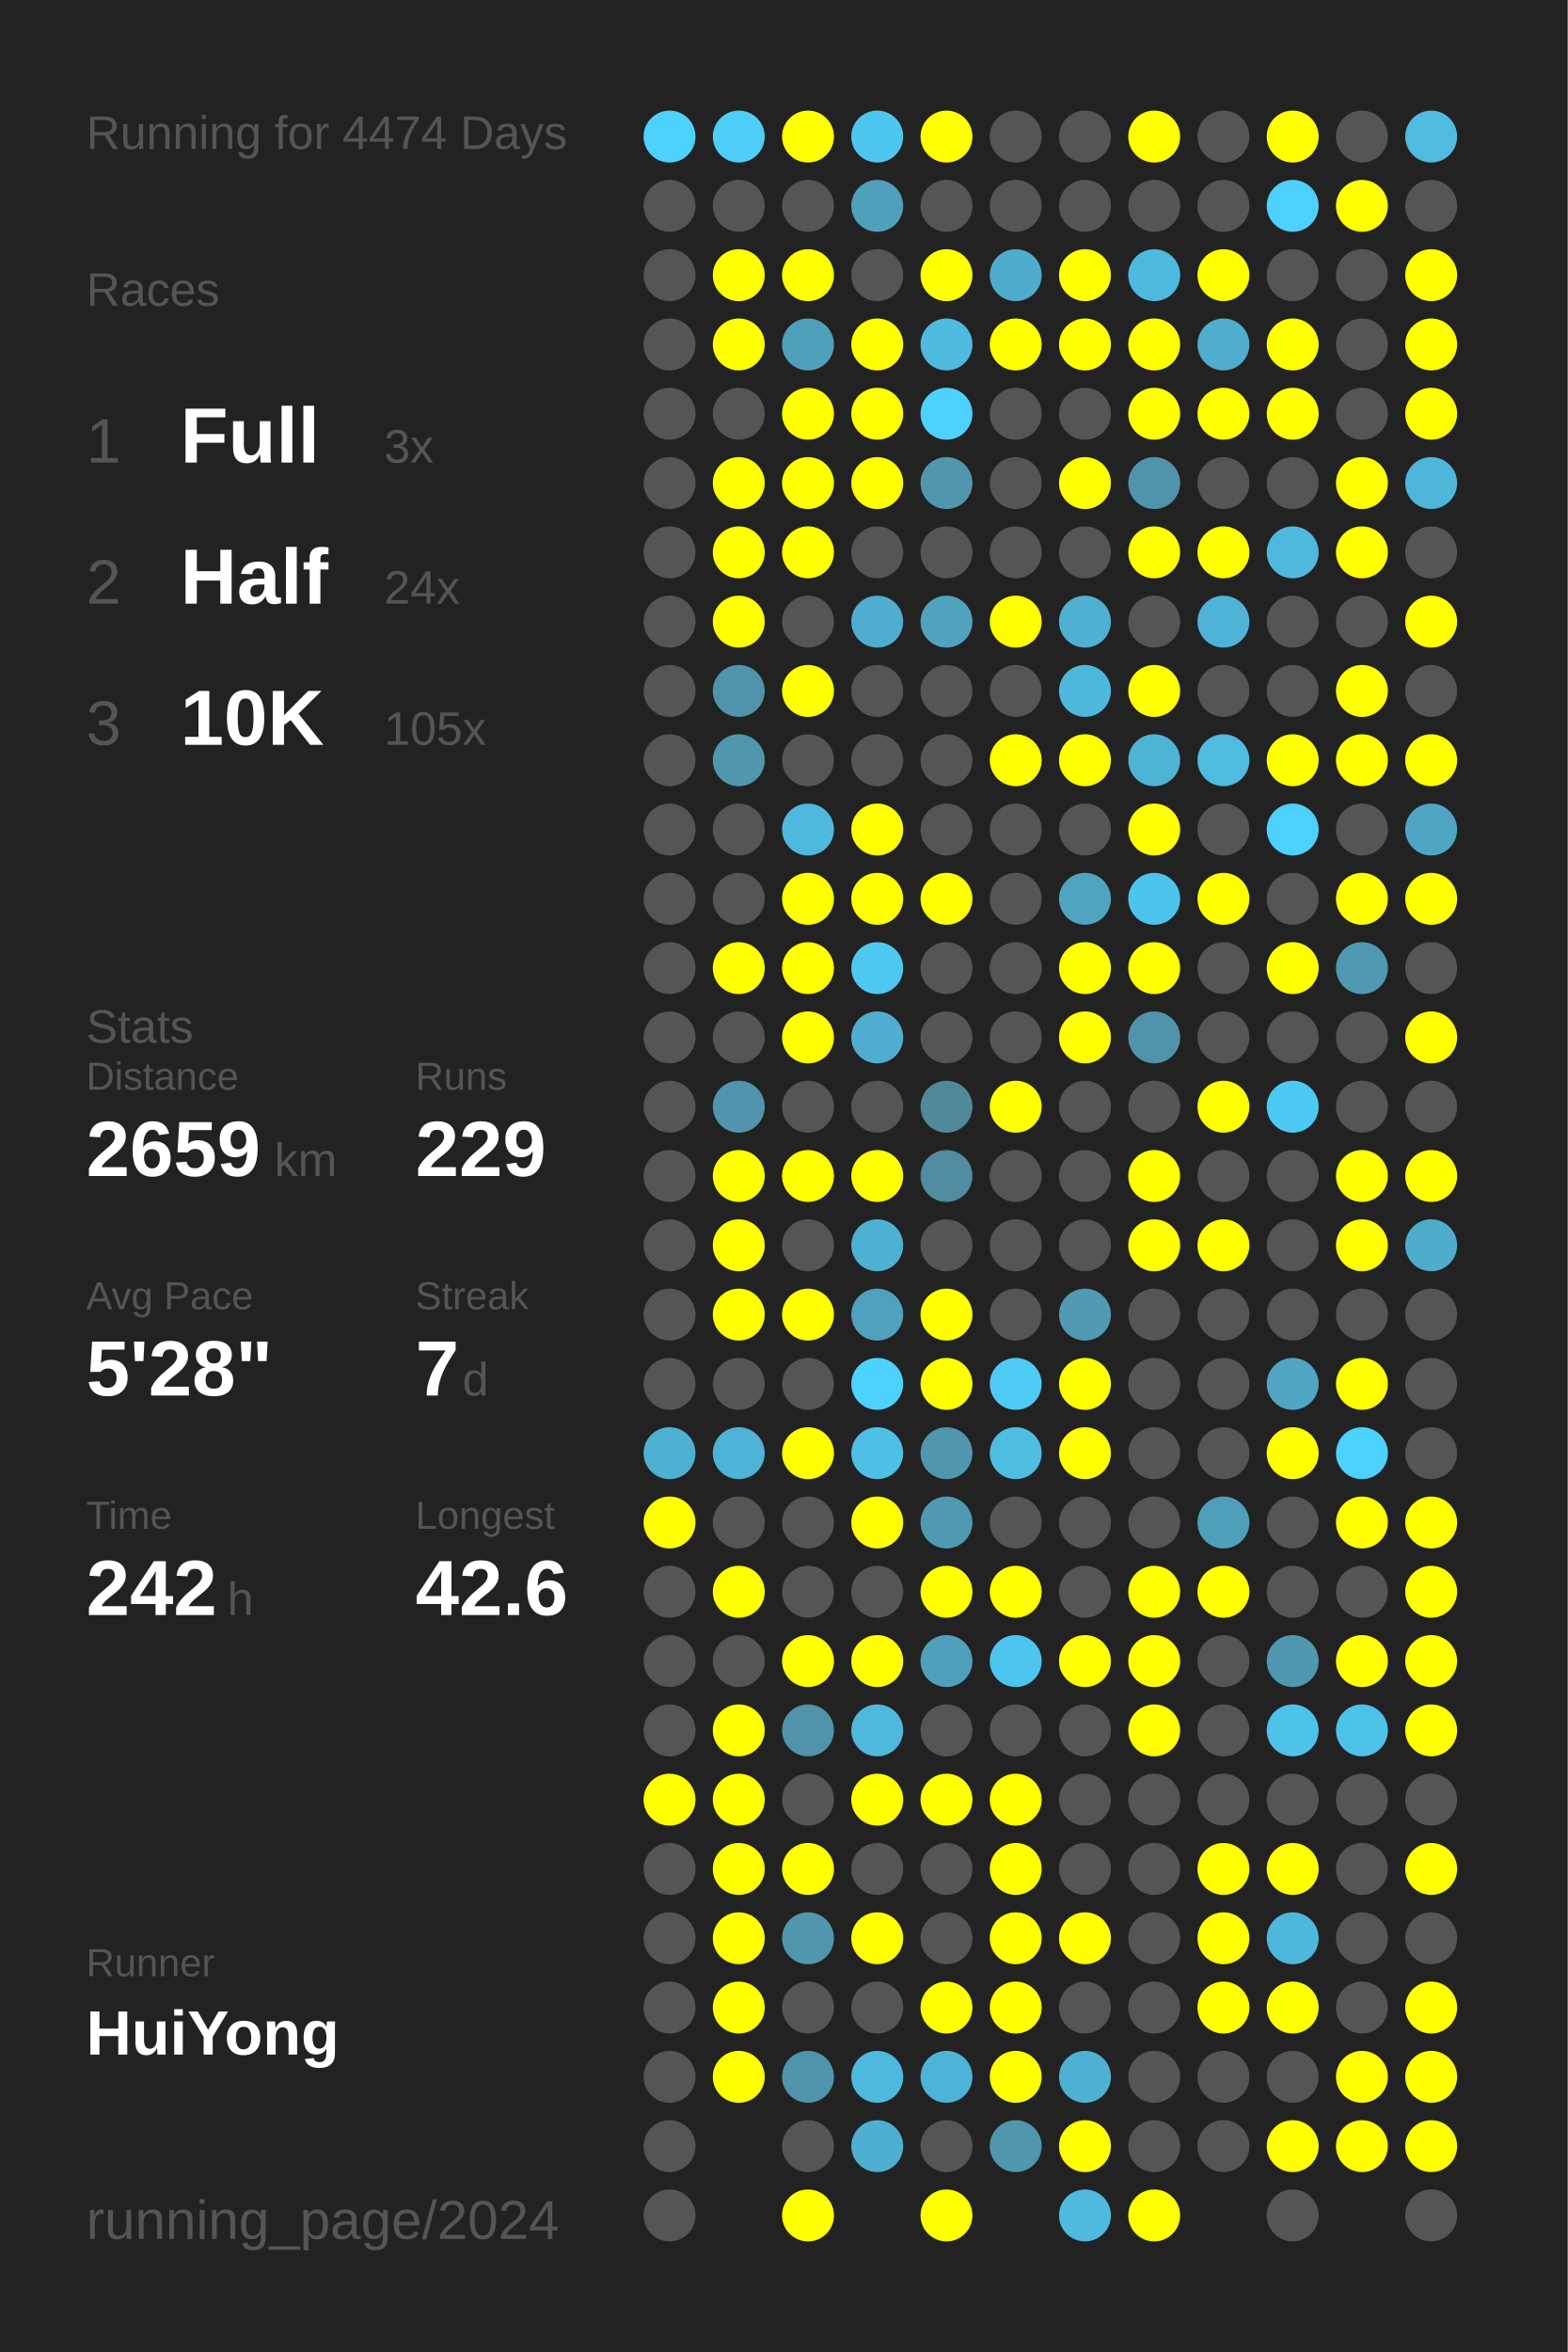
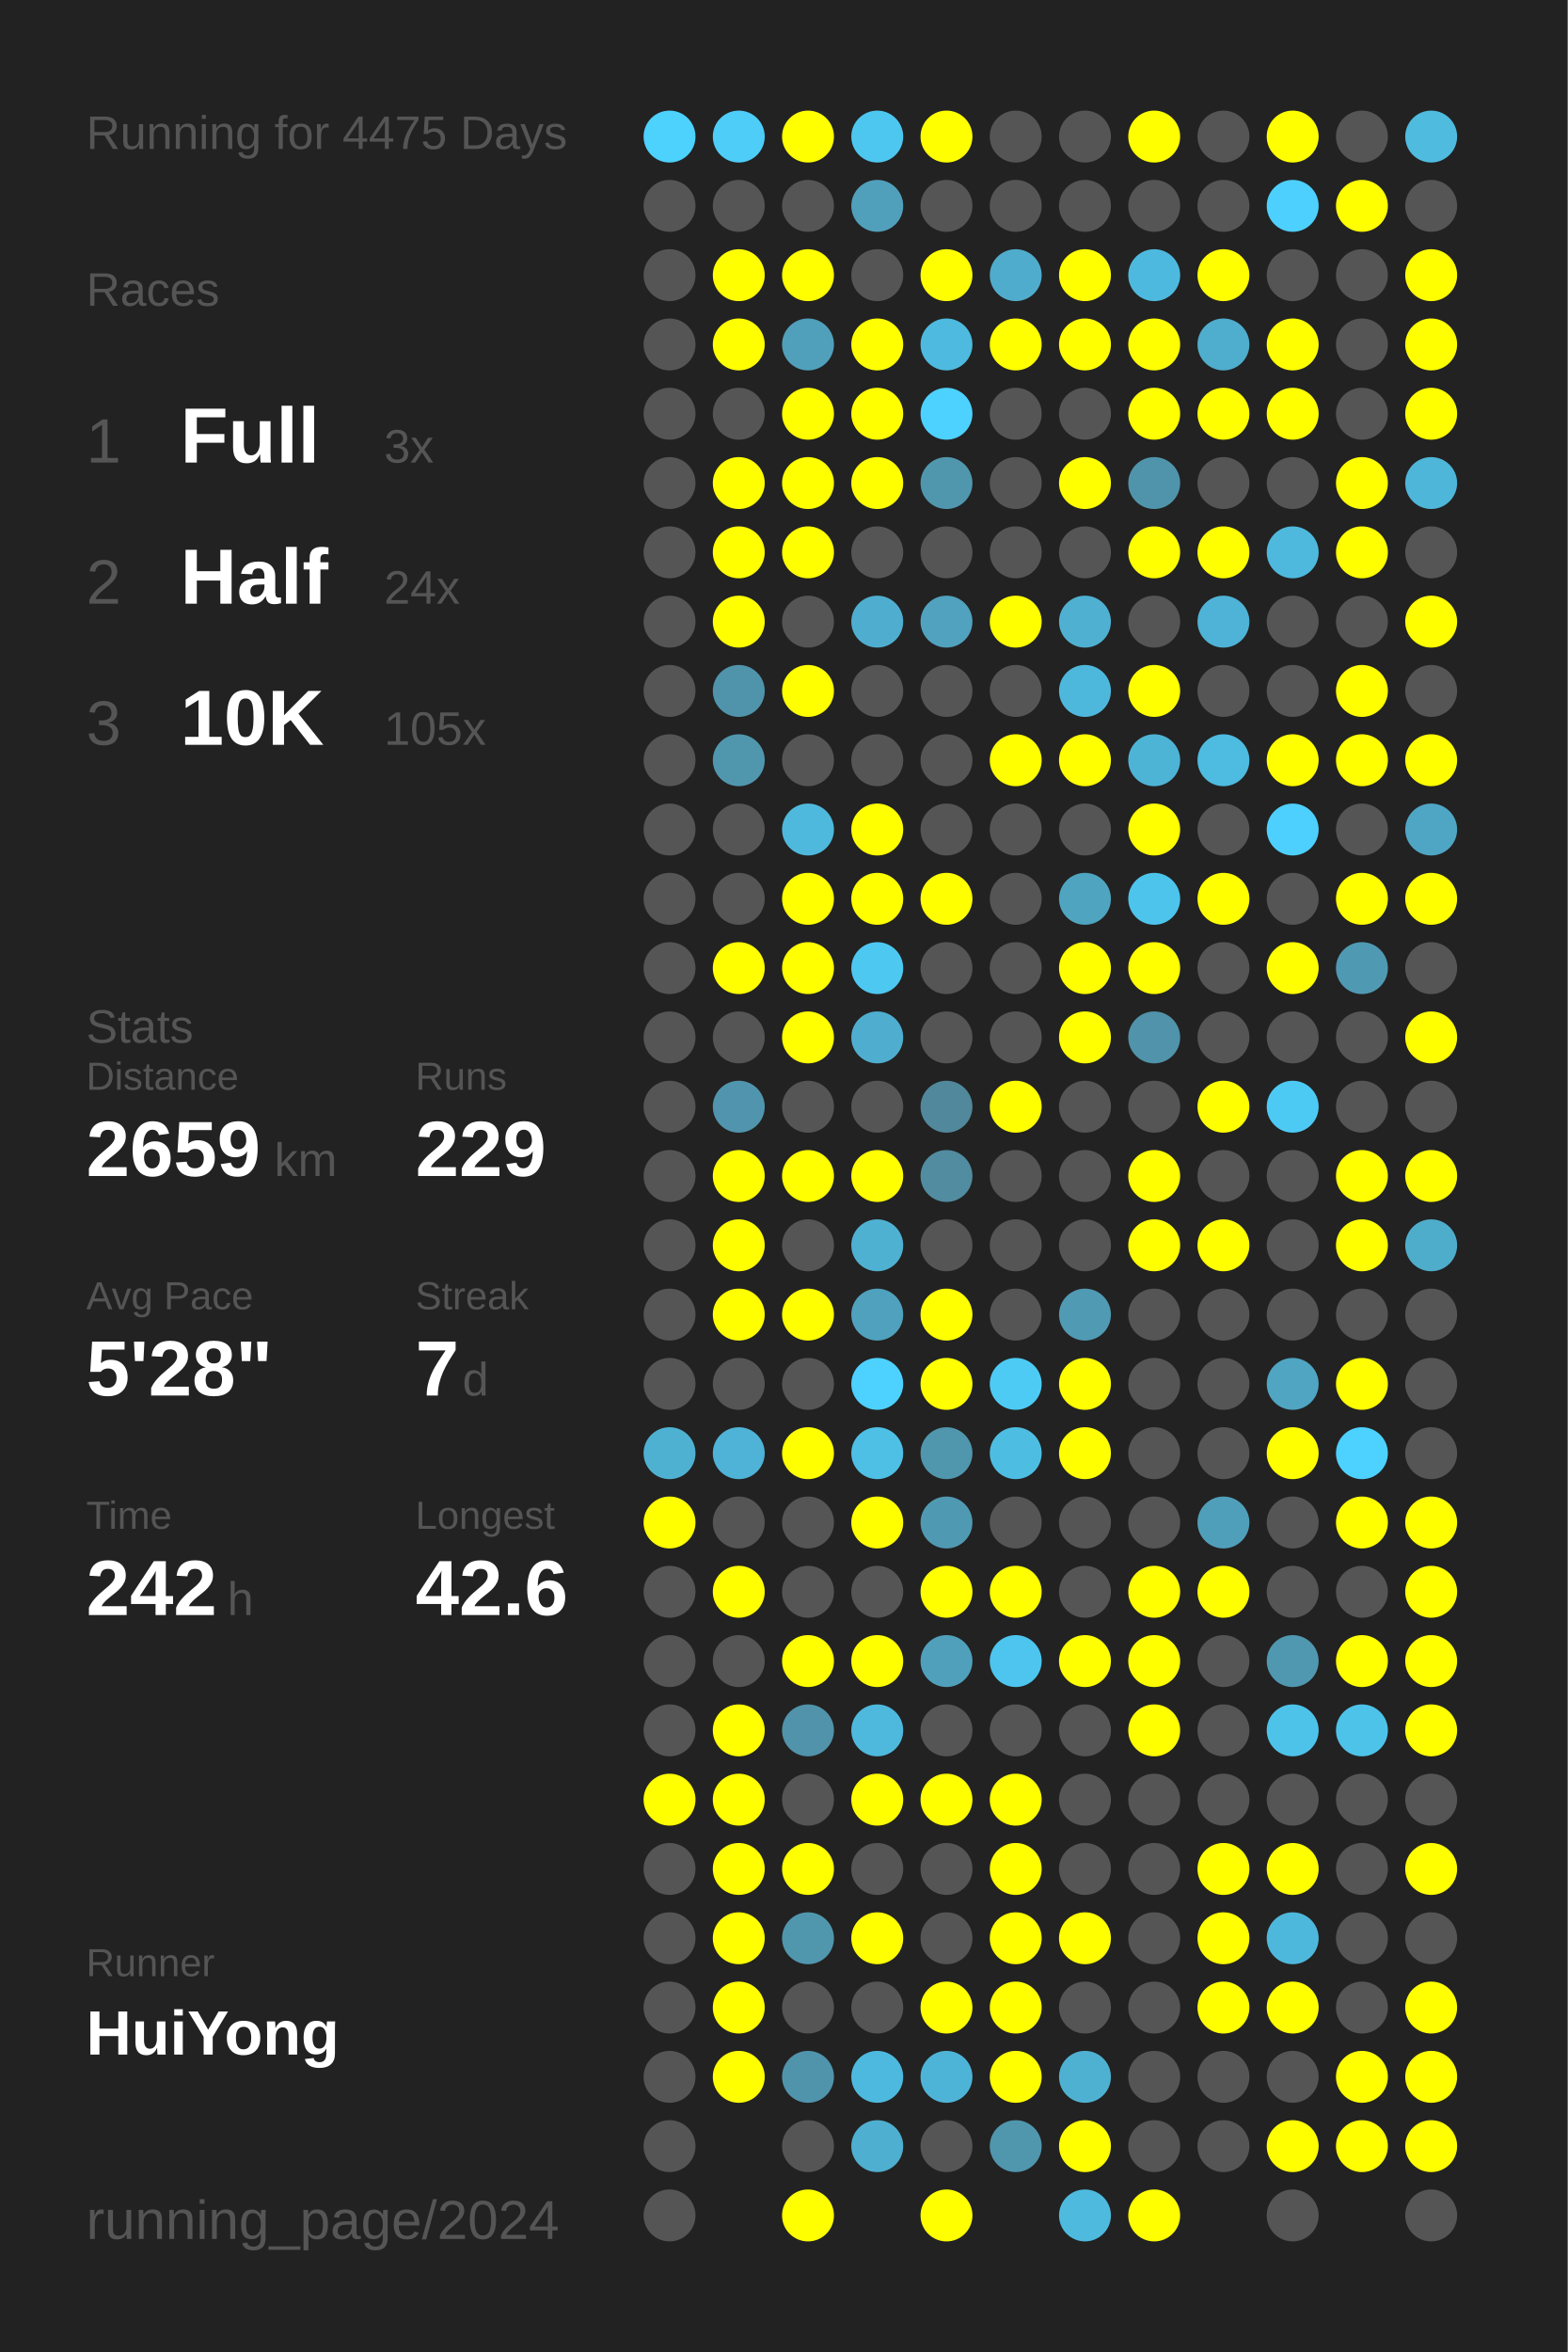
<svg xmlns="http://www.w3.org/2000/svg" baseProfile="full" height="300mm" version="1.1" viewBox="0,0,200,300" width="200mm">
  <defs />
  <rect fill="#222222" height="300" width="200" x="0" y="0" />
-   <text fill="#555555" style="font-size:6px; font-family:Arial;" x="11" y="19">Running for 4474 Days</text>
+   <text fill="#555555" style="font-size:6px; font-family:Arial;" x="11" y="19">Running for 4475 Days</text>
  <text fill="#555555" style="font-size:6px; font-family:Arial;" x="11" y="39">Races</text>
  <text fill="#555555" style="font-size:8px; font-family:Arial;" x="11" y="59">1</text>
  <text fill="#FFFFFF" style="font-size:10px; font-family:Arial; font-weight:bold;" x="23" y="59">Full</text>
  <text fill="#555555" style="font-size:6px; font-family:Arial;" x="49" y="59">3x</text>
  <text fill="#555555" style="font-size:8px; font-family:Arial;" x="11" y="77">2</text>
  <text fill="#FFFFFF" style="font-size:10px; font-family:Arial; font-weight:bold;" x="23" y="77">Half</text>
  <text fill="#555555" style="font-size:6px; font-family:Arial;" x="49" y="77">24x</text>
  <text fill="#555555" style="font-size:8px; font-family:Arial;" x="11" y="95">3</text>
  <text fill="#FFFFFF" style="font-size:10px; font-family:Arial; font-weight:bold;" x="23" y="95">10K</text>
  <text fill="#555555" style="font-size:6px; font-family:Arial;" x="49" y="95">105x</text>
  <text fill="#555555" style="font-size:6px; font-family:Arial;" x="11" y="133">Stats</text>
  <text fill="#555555" style="font-size:5px; font-family:Arial;" x="11" y="139">Distance</text>
  <text fill="#FFFFFF" style="font-size:10px; font-family:Arial; font-weight:bold;" x="11" y="150">2659</text>
  <text fill="#555555" style="font-size:6px; font-family:Arial;" x="35" y="150">km</text>
  <text fill="#555555" style="font-size:5px; font-family:Arial;" x="53" y="139">Runs</text>
  <text fill="#FFFFFF" style="font-size:10px; font-family:Arial; font-weight:bold;" x="53" y="150">229</text>
  <text fill="#555555" style="font-size:5px; font-family:Arial;" x="11" y="167">Avg Pace</text>
  <text fill="#FFFFFF" style="font-size:10px; font-family:Arial; font-weight:bold;" x="11" y="178">5'28"</text>
  <text fill="#555555" style="font-size:5px; font-family:Arial;" x="53" y="167">Streak</text>
  <text fill="#FFFFFF" style="font-size:10px; font-family:Arial; font-weight:bold;" x="53" y="178">7</text>
  <text fill="#555555" style="font-size:6px; font-family:Arial;" x="59" y="178">d</text>
  <text fill="#555555" style="font-size:5px; font-family:Arial;" x="11" y="195">Time</text>
  <text fill="#FFFFFF" style="font-size:10px; font-family:Arial; font-weight:bold;" x="11" y="206">242</text>
  <text fill="#555555" style="font-size:6px; font-family:Arial;" x="29" y="206">h</text>
  <text fill="#555555" style="font-size:5px; font-family:Arial;" x="53" y="195">Longest</text>
  <text fill="#FFFFFF" style="font-size:10px; font-family:Arial; font-weight:bold;" x="53" y="206">42.6</text>
  <text fill="#555555" style="font-size:5px; font-family:Arial;" x="11" y="252.065">Runner</text>
  <text fill="#FFFFFF" style="font-size:8px; font-family:Arial; font-weight:bold;" x="11" y="262.065">HuiYong</text>
  <text fill="#555555" style="font-size:7px; font-family:Arial;" x="11" y="285.581">running_page/2024</text>
  <circle cx="85.417" cy="17.419" fill="#4dd1fd" r="3.312" />
  <circle cx="85.417" cy="26.258" fill="#555555" r="3.312" />
  <circle cx="85.417" cy="35.097" fill="#555555" r="3.312" />
  <circle cx="85.417" cy="43.935" fill="#555555" r="3.312" />
  <circle cx="85.417" cy="52.774" fill="#555555" r="3.312" />
  <circle cx="85.417" cy="61.613" fill="#555555" r="3.312" />
  <circle cx="85.417" cy="70.452" fill="#555555" r="3.312" />
  <circle cx="85.417" cy="79.29" fill="#555555" r="3.312" />
  <circle cx="85.417" cy="88.129" fill="#555555" r="3.312" />
  <circle cx="85.417" cy="96.968" fill="#555555" r="3.312" />
  <circle cx="85.417" cy="105.806" fill="#555555" r="3.312" />
  <circle cx="85.417" cy="114.645" fill="#555555" r="3.312" />
  <circle cx="85.417" cy="123.484" fill="#555555" r="3.312" />
  <circle cx="85.417" cy="132.323" fill="#555555" r="3.312" />
  <circle cx="85.417" cy="141.161" fill="#555555" r="3.312" />
  <circle cx="85.417" cy="150" fill="#555555" r="3.312" />
  <circle cx="85.417" cy="158.839" fill="#555555" r="3.312" />
  <circle cx="85.417" cy="167.677" fill="#555555" r="3.312" />
  <circle cx="85.417" cy="176.516" fill="#555555" r="3.312" />
  <circle cx="85.417" cy="185.355" fill="#4fb1d2" r="3.312" />
  <circle cx="85.417" cy="194.194" fill="#FFFF00" r="3.312" />
  <circle cx="85.417" cy="203.032" fill="#555555" r="3.312" />
  <circle cx="85.417" cy="211.871" fill="#555555" r="3.312" />
  <circle cx="85.417" cy="220.71" fill="#555555" r="3.312" />
  <circle cx="85.417" cy="229.548" fill="#FFFF00" r="3.312" />
  <circle cx="85.417" cy="238.387" fill="#555555" r="3.312" />
  <circle cx="85.417" cy="247.226" fill="#555555" r="3.312" />
  <circle cx="85.417" cy="256.065" fill="#555555" r="3.312" />
  <circle cx="85.417" cy="264.903" fill="#555555" r="3.312" />
  <circle cx="85.417" cy="273.742" fill="#555555" r="3.312" />
  <circle cx="85.417" cy="282.581" fill="#555555" r="3.312" />
  <circle cx="94.25" cy="17.419" fill="#4dcdf8" r="3.312" />
  <circle cx="94.25" cy="26.258" fill="#555555" r="3.312" />
  <circle cx="94.25" cy="35.097" fill="#FFFF00" r="3.312" />
  <circle cx="94.25" cy="43.935" fill="#FFFF00" r="3.312" />
  <circle cx="94.25" cy="52.774" fill="#555555" r="3.312" />
  <circle cx="94.25" cy="61.613" fill="#FFFF00" r="3.312" />
  <circle cx="94.25" cy="70.452" fill="#FFFF00" r="3.312" />
  <circle cx="94.25" cy="79.29" fill="#FFFF00" r="3.312" />
  <circle cx="94.25" cy="88.129" fill="#5094ab" r="3.312" />
  <circle cx="94.25" cy="96.968" fill="#5097ae" r="3.312" />
  <circle cx="94.25" cy="105.806" fill="#555555" r="3.312" />
  <circle cx="94.25" cy="114.645" fill="#555555" r="3.312" />
  <circle cx="94.25" cy="123.484" fill="#FFFF00" r="3.312" />
  <circle cx="94.25" cy="132.323" fill="#555555" r="3.312" />
  <circle cx="94.25" cy="141.161" fill="#5095ad" r="3.312" />
  <circle cx="94.25" cy="150" fill="#FFFF00" r="3.312" />
  <circle cx="94.25" cy="158.839" fill="#FFFF00" r="3.312" />
  <circle cx="94.25" cy="167.677" fill="#FFFF00" r="3.312" />
  <circle cx="94.25" cy="176.516" fill="#555555" r="3.312" />
  <circle cx="94.25" cy="185.355" fill="#4eb3d6" r="3.312" />
  <circle cx="94.25" cy="194.194" fill="#555555" r="3.312" />
  <circle cx="94.25" cy="203.032" fill="#FFFF00" r="3.312" />
  <circle cx="94.25" cy="211.871" fill="#555555" r="3.312" />
  <circle cx="94.25" cy="220.71" fill="#FFFF00" r="3.312" />
  <circle cx="94.25" cy="229.548" fill="#FFFF00" r="3.312" />
  <circle cx="94.25" cy="238.387" fill="#FFFF00" r="3.312" />
  <circle cx="94.25" cy="247.226" fill="#FFFF00" r="3.312" />
  <circle cx="94.25" cy="256.065" fill="#FFFF00" r="3.312" />
  <circle cx="94.25" cy="264.903" fill="#FFFF00" r="3.312" />
  <circle cx="103.083" cy="17.419" fill="#FFFF00" r="3.312" />
  <circle cx="103.083" cy="26.258" fill="#555555" r="3.312" />
  <circle cx="103.083" cy="35.097" fill="#FFFF00" r="3.312" />
  <circle cx="103.083" cy="43.935" fill="#50a0bb" r="3.312" />
  <circle cx="103.083" cy="52.774" fill="#FFFF00" r="3.312" />
  <circle cx="103.083" cy="61.613" fill="#FFFF00" r="3.312" />
  <circle cx="103.083" cy="70.452" fill="#FFFF00" r="3.312" />
  <circle cx="103.083" cy="79.29" fill="#555555" r="3.312" />
  <circle cx="103.083" cy="88.129" fill="#FFFF00" r="3.312" />
  <circle cx="103.083" cy="96.968" fill="#555555" r="3.312" />
  <circle cx="103.083" cy="105.806" fill="#4eb9dd" r="3.312" />
  <circle cx="103.083" cy="114.645" fill="#FFFF00" r="3.312" />
  <circle cx="103.083" cy="123.484" fill="#FFFF00" r="3.312" />
  <circle cx="103.083" cy="132.323" fill="#FFFF00" r="3.312" />
  <circle cx="103.083" cy="141.161" fill="#555555" r="3.312" />
  <circle cx="103.083" cy="150" fill="#FFFF00" r="3.312" />
  <circle cx="103.083" cy="158.839" fill="#555555" r="3.312" />
  <circle cx="103.083" cy="167.677" fill="#FFFF00" r="3.312" />
  <circle cx="103.083" cy="176.516" fill="#555555" r="3.312" />
  <circle cx="103.083" cy="185.355" fill="#FFFF00" r="3.312" />
  <circle cx="103.083" cy="194.194" fill="#555555" r="3.312" />
  <circle cx="103.083" cy="203.032" fill="#555555" r="3.312" />
  <circle cx="103.083" cy="211.871" fill="#FFFF00" r="3.312" />
  <circle cx="103.083" cy="220.71" fill="#5093aa" r="3.312" />
  <circle cx="103.083" cy="229.548" fill="#555555" r="3.312" />
  <circle cx="103.083" cy="238.387" fill="#FFFF00" r="3.312" />
  <circle cx="103.083" cy="247.226" fill="#5097ae" r="3.312" />
  <circle cx="103.083" cy="256.065" fill="#555555" r="3.312" />
  <circle cx="103.083" cy="264.903" fill="#5094ac" r="3.312" />
  <circle cx="103.083" cy="273.742" fill="#555555" r="3.312" />
  <circle cx="103.083" cy="282.581" fill="#FFFF00" r="3.312" />
  <circle cx="111.917" cy="17.419" fill="#4dc7f0" r="3.312" />
  <circle cx="111.917" cy="26.258" fill="#50a0bb" r="3.312" />
  <circle cx="111.917" cy="35.097" fill="#555555" r="3.312" />
  <circle cx="111.917" cy="43.935" fill="#FFFF00" r="3.312" />
  <circle cx="111.917" cy="52.774" fill="#FFFF00" r="3.312" />
  <circle cx="111.917" cy="61.613" fill="#FFFF00" r="3.312" />
  <circle cx="111.917" cy="70.452" fill="#555555" r="3.312" />
  <circle cx="111.917" cy="79.29" fill="#4faecf" r="3.312" />
  <circle cx="111.917" cy="88.129" fill="#555555" r="3.312" />
  <circle cx="111.917" cy="96.968" fill="#555555" r="3.312" />
  <circle cx="111.917" cy="105.806" fill="#FFFF00" r="3.312" />
  <circle cx="111.917" cy="114.645" fill="#FFFF00" r="3.312" />
  <circle cx="111.917" cy="123.484" fill="#4dc8f1" r="3.312" />
  <circle cx="111.917" cy="132.323" fill="#4faecf" r="3.312" />
  <circle cx="111.917" cy="141.161" fill="#555555" r="3.312" />
  <circle cx="111.917" cy="150" fill="#FFFF00" r="3.312" />
  <circle cx="111.917" cy="158.839" fill="#4fb1d2" r="3.312" />
  <circle cx="111.917" cy="167.677" fill="#50a1bd" r="3.312" />
  <circle cx="111.917" cy="176.516" fill="#4dd1fe" r="3.312" />
  <circle cx="111.917" cy="185.355" fill="#4ebfe5" r="3.312" />
  <circle cx="111.917" cy="194.194" fill="#FFFF00" r="3.312" />
  <circle cx="111.917" cy="203.032" fill="#555555" r="3.312" />
  <circle cx="111.917" cy="211.871" fill="#FFFF00" r="3.312" />
  <circle cx="111.917" cy="220.71" fill="#4eb9dd" r="3.312" />
  <circle cx="111.917" cy="229.548" fill="#FFFF00" r="3.312" />
  <circle cx="111.917" cy="238.387" fill="#555555" r="3.312" />
  <circle cx="111.917" cy="247.226" fill="#FFFF00" r="3.312" />
  <circle cx="111.917" cy="256.065" fill="#555555" r="3.312" />
  <circle cx="111.917" cy="264.903" fill="#4eb9de" r="3.312" />
  <circle cx="111.917" cy="273.742" fill="#4fafd0" r="3.312" />
  <circle cx="120.75" cy="17.419" fill="#FFFF00" r="3.312" />
  <circle cx="120.75" cy="26.258" fill="#555555" r="3.312" />
  <circle cx="120.75" cy="35.097" fill="#FFFF00" r="3.312" />
  <circle cx="120.75" cy="43.935" fill="#4ebadf" r="3.312" />
  <circle cx="120.75" cy="52.774" fill="#4dd1fe" r="3.312" />
  <circle cx="120.75" cy="61.613" fill="#5097ae" r="3.312" />
  <circle cx="120.75" cy="70.452" fill="#555555" r="3.312" />
  <circle cx="120.75" cy="79.29" fill="#50a2be" r="3.312" />
  <circle cx="120.75" cy="88.129" fill="#555555" r="3.312" />
  <circle cx="120.75" cy="96.968" fill="#555555" r="3.312" />
  <circle cx="120.75" cy="105.806" fill="#555555" r="3.312" />
  <circle cx="120.75" cy="114.645" fill="#FFFF00" r="3.312" />
  <circle cx="120.75" cy="123.484" fill="#555555" r="3.312" />
  <circle cx="120.75" cy="132.323" fill="#555555" r="3.312" />
  <circle cx="120.75" cy="141.161" fill="#51889b" r="3.312" />
  <circle cx="120.75" cy="150" fill="#518ca0" r="3.312" />
  <circle cx="120.75" cy="158.839" fill="#555555" r="3.312" />
  <circle cx="120.75" cy="167.677" fill="#FFFF00" r="3.312" />
  <circle cx="120.75" cy="176.516" fill="#FFFF00" r="3.312" />
  <circle cx="120.75" cy="185.355" fill="#5096ad" r="3.312" />
  <circle cx="120.75" cy="194.194" fill="#5099b2" r="3.312" />
  <circle cx="120.75" cy="203.032" fill="#FFFF00" r="3.312" />
  <circle cx="120.75" cy="211.871" fill="#50a0bb" r="3.312" />
  <circle cx="120.75" cy="220.71" fill="#555555" r="3.312" />
  <circle cx="120.75" cy="229.548" fill="#FFFF00" r="3.312" />
  <circle cx="120.75" cy="238.387" fill="#555555" r="3.312" />
  <circle cx="120.75" cy="247.226" fill="#555555" r="3.312" />
  <circle cx="120.75" cy="256.065" fill="#FFFF00" r="3.312" />
  <circle cx="120.75" cy="264.903" fill="#4eb4d7" r="3.312" />
  <circle cx="120.75" cy="273.742" fill="#555555" r="3.312" />
  <circle cx="120.75" cy="282.581" fill="#FFFF00" r="3.312" />
  <circle cx="129.583" cy="17.419" fill="#555555" r="3.312" />
  <circle cx="129.583" cy="26.258" fill="#555555" r="3.312" />
  <circle cx="129.583" cy="35.097" fill="#4faccc" r="3.312" />
  <circle cx="129.583" cy="43.935" fill="#FFFF00" r="3.312" />
  <circle cx="129.583" cy="52.774" fill="#555555" r="3.312" />
  <circle cx="129.583" cy="61.613" fill="#555555" r="3.312" />
  <circle cx="129.583" cy="70.452" fill="#555555" r="3.312" />
  <circle cx="129.583" cy="79.29" fill="#FFFF00" r="3.312" />
  <circle cx="129.583" cy="88.129" fill="#555555" r="3.312" />
  <circle cx="129.583" cy="96.968" fill="#FFFF00" r="3.312" />
  <circle cx="129.583" cy="105.806" fill="#555555" r="3.312" />
  <circle cx="129.583" cy="114.645" fill="#555555" r="3.312" />
  <circle cx="129.583" cy="123.484" fill="#555555" r="3.312" />
  <circle cx="129.583" cy="132.323" fill="#555555" r="3.312" />
  <circle cx="129.583" cy="141.161" fill="#FFFF00" r="3.312" />
  <circle cx="129.583" cy="150" fill="#555555" r="3.312" />
  <circle cx="129.583" cy="158.839" fill="#555555" r="3.312" />
  <circle cx="129.583" cy="167.677" fill="#555555" r="3.312" />
  <circle cx="129.583" cy="176.516" fill="#4dcbf5" r="3.312" />
  <circle cx="129.583" cy="185.355" fill="#4ebde2" r="3.312" />
  <circle cx="129.583" cy="194.194" fill="#555555" r="3.312" />
  <circle cx="129.583" cy="203.032" fill="#FFFF00" r="3.312" />
  <circle cx="129.583" cy="211.871" fill="#4dc5ee" r="3.312" />
  <circle cx="129.583" cy="220.71" fill="#555555" r="3.312" />
  <circle cx="129.583" cy="229.548" fill="#FFFF00" r="3.312" />
  <circle cx="129.583" cy="238.387" fill="#FFFF00" r="3.312" />
  <circle cx="129.583" cy="247.226" fill="#FFFF00" r="3.312" />
  <circle cx="129.583" cy="256.065" fill="#FFFF00" r="3.312" />
  <circle cx="129.583" cy="264.903" fill="#FFFF00" r="3.312" />
  <circle cx="129.583" cy="273.742" fill="#5096ad" r="3.312" />
  <circle cx="138.417" cy="17.419" fill="#555555" r="3.312" />
  <circle cx="138.417" cy="26.258" fill="#555555" r="3.312" />
  <circle cx="138.417" cy="35.097" fill="#FFFF00" r="3.312" />
  <circle cx="138.417" cy="43.935" fill="#FFFF00" r="3.312" />
  <circle cx="138.417" cy="52.774" fill="#555555" r="3.312" />
  <circle cx="138.417" cy="61.613" fill="#FFFF00" r="3.312" />
  <circle cx="138.417" cy="70.452" fill="#555555" r="3.312" />
  <circle cx="138.417" cy="79.29" fill="#4fb0d1" r="3.312" />
  <circle cx="138.417" cy="88.129" fill="#4eb8dc" r="3.312" />
  <circle cx="138.417" cy="96.968" fill="#FFFF00" r="3.312" />
  <circle cx="138.417" cy="105.806" fill="#555555" r="3.312" />
  <circle cx="138.417" cy="114.645" fill="#4fa4c0" r="3.312" />
  <circle cx="138.417" cy="123.484" fill="#FFFF00" r="3.312" />
  <circle cx="138.417" cy="132.323" fill="#FFFF00" r="3.312" />
  <circle cx="138.417" cy="141.161" fill="#555555" r="3.312" />
  <circle cx="138.417" cy="150" fill="#555555" r="3.312" />
  <circle cx="138.417" cy="158.839" fill="#555555" r="3.312" />
  <circle cx="138.417" cy="167.677" fill="#509ab3" r="3.312" />
  <circle cx="138.417" cy="176.516" fill="#FFFF00" r="3.312" />
  <circle cx="138.417" cy="185.355" fill="#FFFF00" r="3.312" />
  <circle cx="138.417" cy="194.194" fill="#555555" r="3.312" />
  <circle cx="138.417" cy="203.032" fill="#555555" r="3.312" />
  <circle cx="138.417" cy="211.871" fill="#FFFF00" r="3.312" />
  <circle cx="138.417" cy="220.71" fill="#555555" r="3.312" />
  <circle cx="138.417" cy="229.548" fill="#555555" r="3.312" />
  <circle cx="138.417" cy="238.387" fill="#555555" r="3.312" />
  <circle cx="138.417" cy="247.226" fill="#FFFF00" r="3.312" />
  <circle cx="138.417" cy="256.065" fill="#555555" r="3.312" />
  <circle cx="138.417" cy="264.903" fill="#4fb1d2" r="3.312" />
  <circle cx="138.417" cy="273.742" fill="#FFFF00" r="3.312" />
  <circle cx="138.417" cy="282.581" fill="#4ebade" r="3.312" />
  <circle cx="147.25" cy="17.419" fill="#FFFF00" r="3.312" />
  <circle cx="147.25" cy="26.258" fill="#555555" r="3.312" />
  <circle cx="147.25" cy="35.097" fill="#4eb9de" r="3.312" />
  <circle cx="147.25" cy="43.935" fill="#FFFF00" r="3.312" />
  <circle cx="147.25" cy="52.774" fill="#FFFF00" r="3.312" />
  <circle cx="147.25" cy="61.613" fill="#5094ab" r="3.312" />
  <circle cx="147.25" cy="70.452" fill="#FFFF00" r="3.312" />
  <circle cx="147.25" cy="79.29" fill="#555555" r="3.312" />
  <circle cx="147.25" cy="88.129" fill="#FFFF00" r="3.312" />
  <circle cx="147.25" cy="96.968" fill="#4eb4d6" r="3.312" />
  <circle cx="147.25" cy="105.806" fill="#FFFF00" r="3.312" />
  <circle cx="147.25" cy="114.645" fill="#4dc4ec" r="3.312" />
  <circle cx="147.25" cy="123.484" fill="#FFFF00" r="3.312" />
  <circle cx="147.25" cy="132.323" fill="#5093aa" r="3.312" />
  <circle cx="147.25" cy="141.161" fill="#555555" r="3.312" />
  <circle cx="147.25" cy="150" fill="#FFFF00" r="3.312" />
  <circle cx="147.25" cy="158.839" fill="#FFFF00" r="3.312" />
  <circle cx="147.25" cy="167.677" fill="#555555" r="3.312" />
  <circle cx="147.25" cy="176.516" fill="#555555" r="3.312" />
  <circle cx="147.25" cy="185.355" fill="#555555" r="3.312" />
  <circle cx="147.25" cy="194.194" fill="#555555" r="3.312" />
  <circle cx="147.25" cy="203.032" fill="#FFFF00" r="3.312" />
  <circle cx="147.25" cy="211.871" fill="#FFFF00" r="3.312" />
  <circle cx="147.25" cy="220.71" fill="#FFFF00" r="3.312" />
  <circle cx="147.25" cy="229.548" fill="#555555" r="3.312" />
  <circle cx="147.25" cy="238.387" fill="#555555" r="3.312" />
  <circle cx="147.25" cy="247.226" fill="#555555" r="3.312" />
  <circle cx="147.25" cy="256.065" fill="#555555" r="3.312" />
  <circle cx="147.25" cy="264.903" fill="#555555" r="3.312" />
  <circle cx="147.25" cy="273.742" fill="#555555" r="3.312" />
  <circle cx="147.25" cy="282.581" fill="#FFFF00" r="3.312" />
  <circle cx="156.083" cy="17.419" fill="#555555" r="3.312" />
  <circle cx="156.083" cy="26.258" fill="#555555" r="3.312" />
  <circle cx="156.083" cy="35.097" fill="#FFFF00" r="3.312" />
  <circle cx="156.083" cy="43.935" fill="#4fadcd" r="3.312" />
  <circle cx="156.083" cy="52.774" fill="#FFFF00" r="3.312" />
  <circle cx="156.083" cy="61.613" fill="#555555" r="3.312" />
  <circle cx="156.083" cy="70.452" fill="#FFFF00" r="3.312" />
  <circle cx="156.083" cy="79.29" fill="#4eb3d6" r="3.312" />
  <circle cx="156.083" cy="88.129" fill="#555555" r="3.312" />
  <circle cx="156.083" cy="96.968" fill="#4ebbe0" r="3.312" />
  <circle cx="156.083" cy="105.806" fill="#555555" r="3.312" />
  <circle cx="156.083" cy="114.645" fill="#FFFF00" r="3.312" />
  <circle cx="156.083" cy="123.484" fill="#555555" r="3.312" />
  <circle cx="156.083" cy="132.323" fill="#555555" r="3.312" />
  <circle cx="156.083" cy="141.161" fill="#FFFF00" r="3.312" />
  <circle cx="156.083" cy="150" fill="#555555" r="3.312" />
  <circle cx="156.083" cy="158.839" fill="#FFFF00" r="3.312" />
  <circle cx="156.083" cy="167.677" fill="#555555" r="3.312" />
  <circle cx="156.083" cy="176.516" fill="#555555" r="3.312" />
  <circle cx="156.083" cy="185.355" fill="#555555" r="3.312" />
  <circle cx="156.083" cy="194.194" fill="#509fba" r="3.312" />
  <circle cx="156.083" cy="203.032" fill="#FFFF00" r="3.312" />
  <circle cx="156.083" cy="211.871" fill="#555555" r="3.312" />
  <circle cx="156.083" cy="220.71" fill="#555555" r="3.312" />
  <circle cx="156.083" cy="229.548" fill="#555555" r="3.312" />
  <circle cx="156.083" cy="238.387" fill="#FFFF00" r="3.312" />
  <circle cx="156.083" cy="247.226" fill="#FFFF00" r="3.312" />
  <circle cx="156.083" cy="256.065" fill="#FFFF00" r="3.312" />
  <circle cx="156.083" cy="264.903" fill="#555555" r="3.312" />
  <circle cx="156.083" cy="273.742" fill="#555555" r="3.312" />
  <circle cx="164.917" cy="17.419" fill="#FFFF00" r="3.312" />
  <circle cx="164.917" cy="26.258" fill="#4dd0fd" r="3.312" />
  <circle cx="164.917" cy="35.097" fill="#555555" r="3.312" />
  <circle cx="164.917" cy="43.935" fill="#FFFF00" r="3.312" />
  <circle cx="164.917" cy="52.774" fill="#FFFF00" r="3.312" />
  <circle cx="164.917" cy="61.613" fill="#555555" r="3.312" />
  <circle cx="164.917" cy="70.452" fill="#4eb9dd" r="3.312" />
  <circle cx="164.917" cy="79.29" fill="#555555" r="3.312" />
  <circle cx="164.917" cy="88.129" fill="#555555" r="3.312" />
  <circle cx="164.917" cy="96.968" fill="#FFFF00" r="3.312" />
  <circle cx="164.917" cy="105.806" fill="#4dd0fd" r="3.312" />
  <circle cx="164.917" cy="114.645" fill="#555555" r="3.312" />
  <circle cx="164.917" cy="123.484" fill="#FFFF00" r="3.312" />
  <circle cx="164.917" cy="132.323" fill="#555555" r="3.312" />
  <circle cx="164.917" cy="141.161" fill="#4dcaf4" r="3.312" />
  <circle cx="164.917" cy="150" fill="#555555" r="3.312" />
  <circle cx="164.917" cy="158.839" fill="#555555" r="3.312" />
  <circle cx="164.917" cy="167.677" fill="#555555" r="3.312" />
  <circle cx="164.917" cy="176.516" fill="#4fa5c2" r="3.312" />
  <circle cx="164.917" cy="185.355" fill="#FFFF00" r="3.312" />
  <circle cx="164.917" cy="194.194" fill="#555555" r="3.312" />
  <circle cx="164.917" cy="203.032" fill="#555555" r="3.312" />
  <circle cx="164.917" cy="211.871" fill="#5097b0" r="3.312" />
  <circle cx="164.917" cy="220.71" fill="#4dc3ea" r="3.312" />
  <circle cx="164.917" cy="229.548" fill="#555555" r="3.312" />
  <circle cx="164.917" cy="238.387" fill="#FFFF00" r="3.312" />
  <circle cx="164.917" cy="247.226" fill="#4eb8dc" r="3.312" />
  <circle cx="164.917" cy="256.065" fill="#FFFF00" r="3.312" />
  <circle cx="164.917" cy="264.903" fill="#555555" r="3.312" />
  <circle cx="164.917" cy="273.742" fill="#FFFF00" r="3.312" />
  <circle cx="164.917" cy="282.581" fill="#555555" r="3.312" />
  <circle cx="173.75" cy="17.419" fill="#555555" r="3.312" />
  <circle cx="173.75" cy="26.258" fill="#FFFF00" r="3.312" />
  <circle cx="173.75" cy="35.097" fill="#555555" r="3.312" />
  <circle cx="173.75" cy="43.935" fill="#555555" r="3.312" />
  <circle cx="173.75" cy="52.774" fill="#555555" r="3.312" />
  <circle cx="173.75" cy="61.613" fill="#FFFF00" r="3.312" />
  <circle cx="173.75" cy="70.452" fill="#FFFF00" r="3.312" />
  <circle cx="173.75" cy="79.29" fill="#555555" r="3.312" />
  <circle cx="173.75" cy="88.129" fill="#FFFF00" r="3.312" />
  <circle cx="173.75" cy="96.968" fill="#FFFF00" r="3.312" />
  <circle cx="173.75" cy="105.806" fill="#555555" r="3.312" />
  <circle cx="173.75" cy="114.645" fill="#FFFF00" r="3.312" />
  <circle cx="173.75" cy="123.484" fill="#5099b2" r="3.312" />
  <circle cx="173.75" cy="132.323" fill="#555555" r="3.312" />
  <circle cx="173.75" cy="141.161" fill="#555555" r="3.312" />
  <circle cx="173.75" cy="150" fill="#FFFF00" r="3.312" />
  <circle cx="173.75" cy="158.839" fill="#FFFF00" r="3.312" />
  <circle cx="173.75" cy="167.677" fill="#555555" r="3.312" />
  <circle cx="173.75" cy="176.516" fill="#FFFF00" r="3.312" />
  <circle cx="173.75" cy="185.355" fill="#4dd1fe" r="3.312" />
  <circle cx="173.75" cy="194.194" fill="#FFFF00" r="3.312" />
  <circle cx="173.75" cy="203.032" fill="#555555" r="3.312" />
  <circle cx="173.75" cy="211.871" fill="#FFFF00" r="3.312" />
  <circle cx="173.75" cy="220.71" fill="#4dc3ea" r="3.312" />
  <circle cx="173.75" cy="229.548" fill="#555555" r="3.312" />
  <circle cx="173.75" cy="238.387" fill="#555555" r="3.312" />
  <circle cx="173.75" cy="247.226" fill="#555555" r="3.312" />
  <circle cx="173.75" cy="256.065" fill="#555555" r="3.312" />
  <circle cx="173.75" cy="264.903" fill="#FFFF00" r="3.312" />
  <circle cx="173.75" cy="273.742" fill="#FFFF00" r="3.312" />
  <circle cx="182.583" cy="17.419" fill="#4ebbdf" r="3.312" />
  <circle cx="182.583" cy="26.258" fill="#555555" r="3.312" />
  <circle cx="182.583" cy="35.097" fill="#FFFF00" r="3.312" />
  <circle cx="182.583" cy="43.935" fill="#FFFF00" r="3.312" />
  <circle cx="182.583" cy="52.774" fill="#FFFF00" r="3.312" />
  <circle cx="182.583" cy="61.613" fill="#4eb6d9" r="3.312" />
  <circle cx="182.583" cy="70.452" fill="#555555" r="3.312" />
  <circle cx="182.583" cy="79.29" fill="#FFFF00" r="3.312" />
  <circle cx="182.583" cy="88.129" fill="#555555" r="3.312" />
  <circle cx="182.583" cy="96.968" fill="#FFFF00" r="3.312" />
  <circle cx="182.583" cy="105.806" fill="#4fa6c4" r="3.312" />
  <circle cx="182.583" cy="114.645" fill="#FFFF00" r="3.312" />
  <circle cx="182.583" cy="123.484" fill="#555555" r="3.312" />
  <circle cx="182.583" cy="132.323" fill="#FFFF00" r="3.312" />
  <circle cx="182.583" cy="141.161" fill="#555555" r="3.312" />
  <circle cx="182.583" cy="150" fill="#FFFF00" r="3.312" />
  <circle cx="182.583" cy="158.839" fill="#4fadcc" r="3.312" />
  <circle cx="182.583" cy="167.677" fill="#555555" r="3.312" />
  <circle cx="182.583" cy="176.516" fill="#555555" r="3.312" />
  <circle cx="182.583" cy="185.355" fill="#555555" r="3.312" />
  <circle cx="182.583" cy="194.194" fill="#FFFF00" r="3.312" />
  <circle cx="182.583" cy="203.032" fill="#FFFF00" r="3.312" />
  <circle cx="182.583" cy="211.871" fill="#FFFF00" r="3.312" />
  <circle cx="182.583" cy="220.71" fill="#FFFF00" r="3.312" />
  <circle cx="182.583" cy="229.548" fill="#555555" r="3.312" />
  <circle cx="182.583" cy="238.387" fill="#FFFF00" r="3.312" />
  <circle cx="182.583" cy="247.226" fill="#555555" r="3.312" />
  <circle cx="182.583" cy="256.065" fill="#FFFF00" r="3.312" />
  <circle cx="182.583" cy="264.903" fill="#FFFF00" r="3.312" />
  <circle cx="182.583" cy="273.742" fill="#FFFF00" r="3.312" />
  <circle cx="182.583" cy="282.581" fill="#555555" r="3.312" />
</svg>
